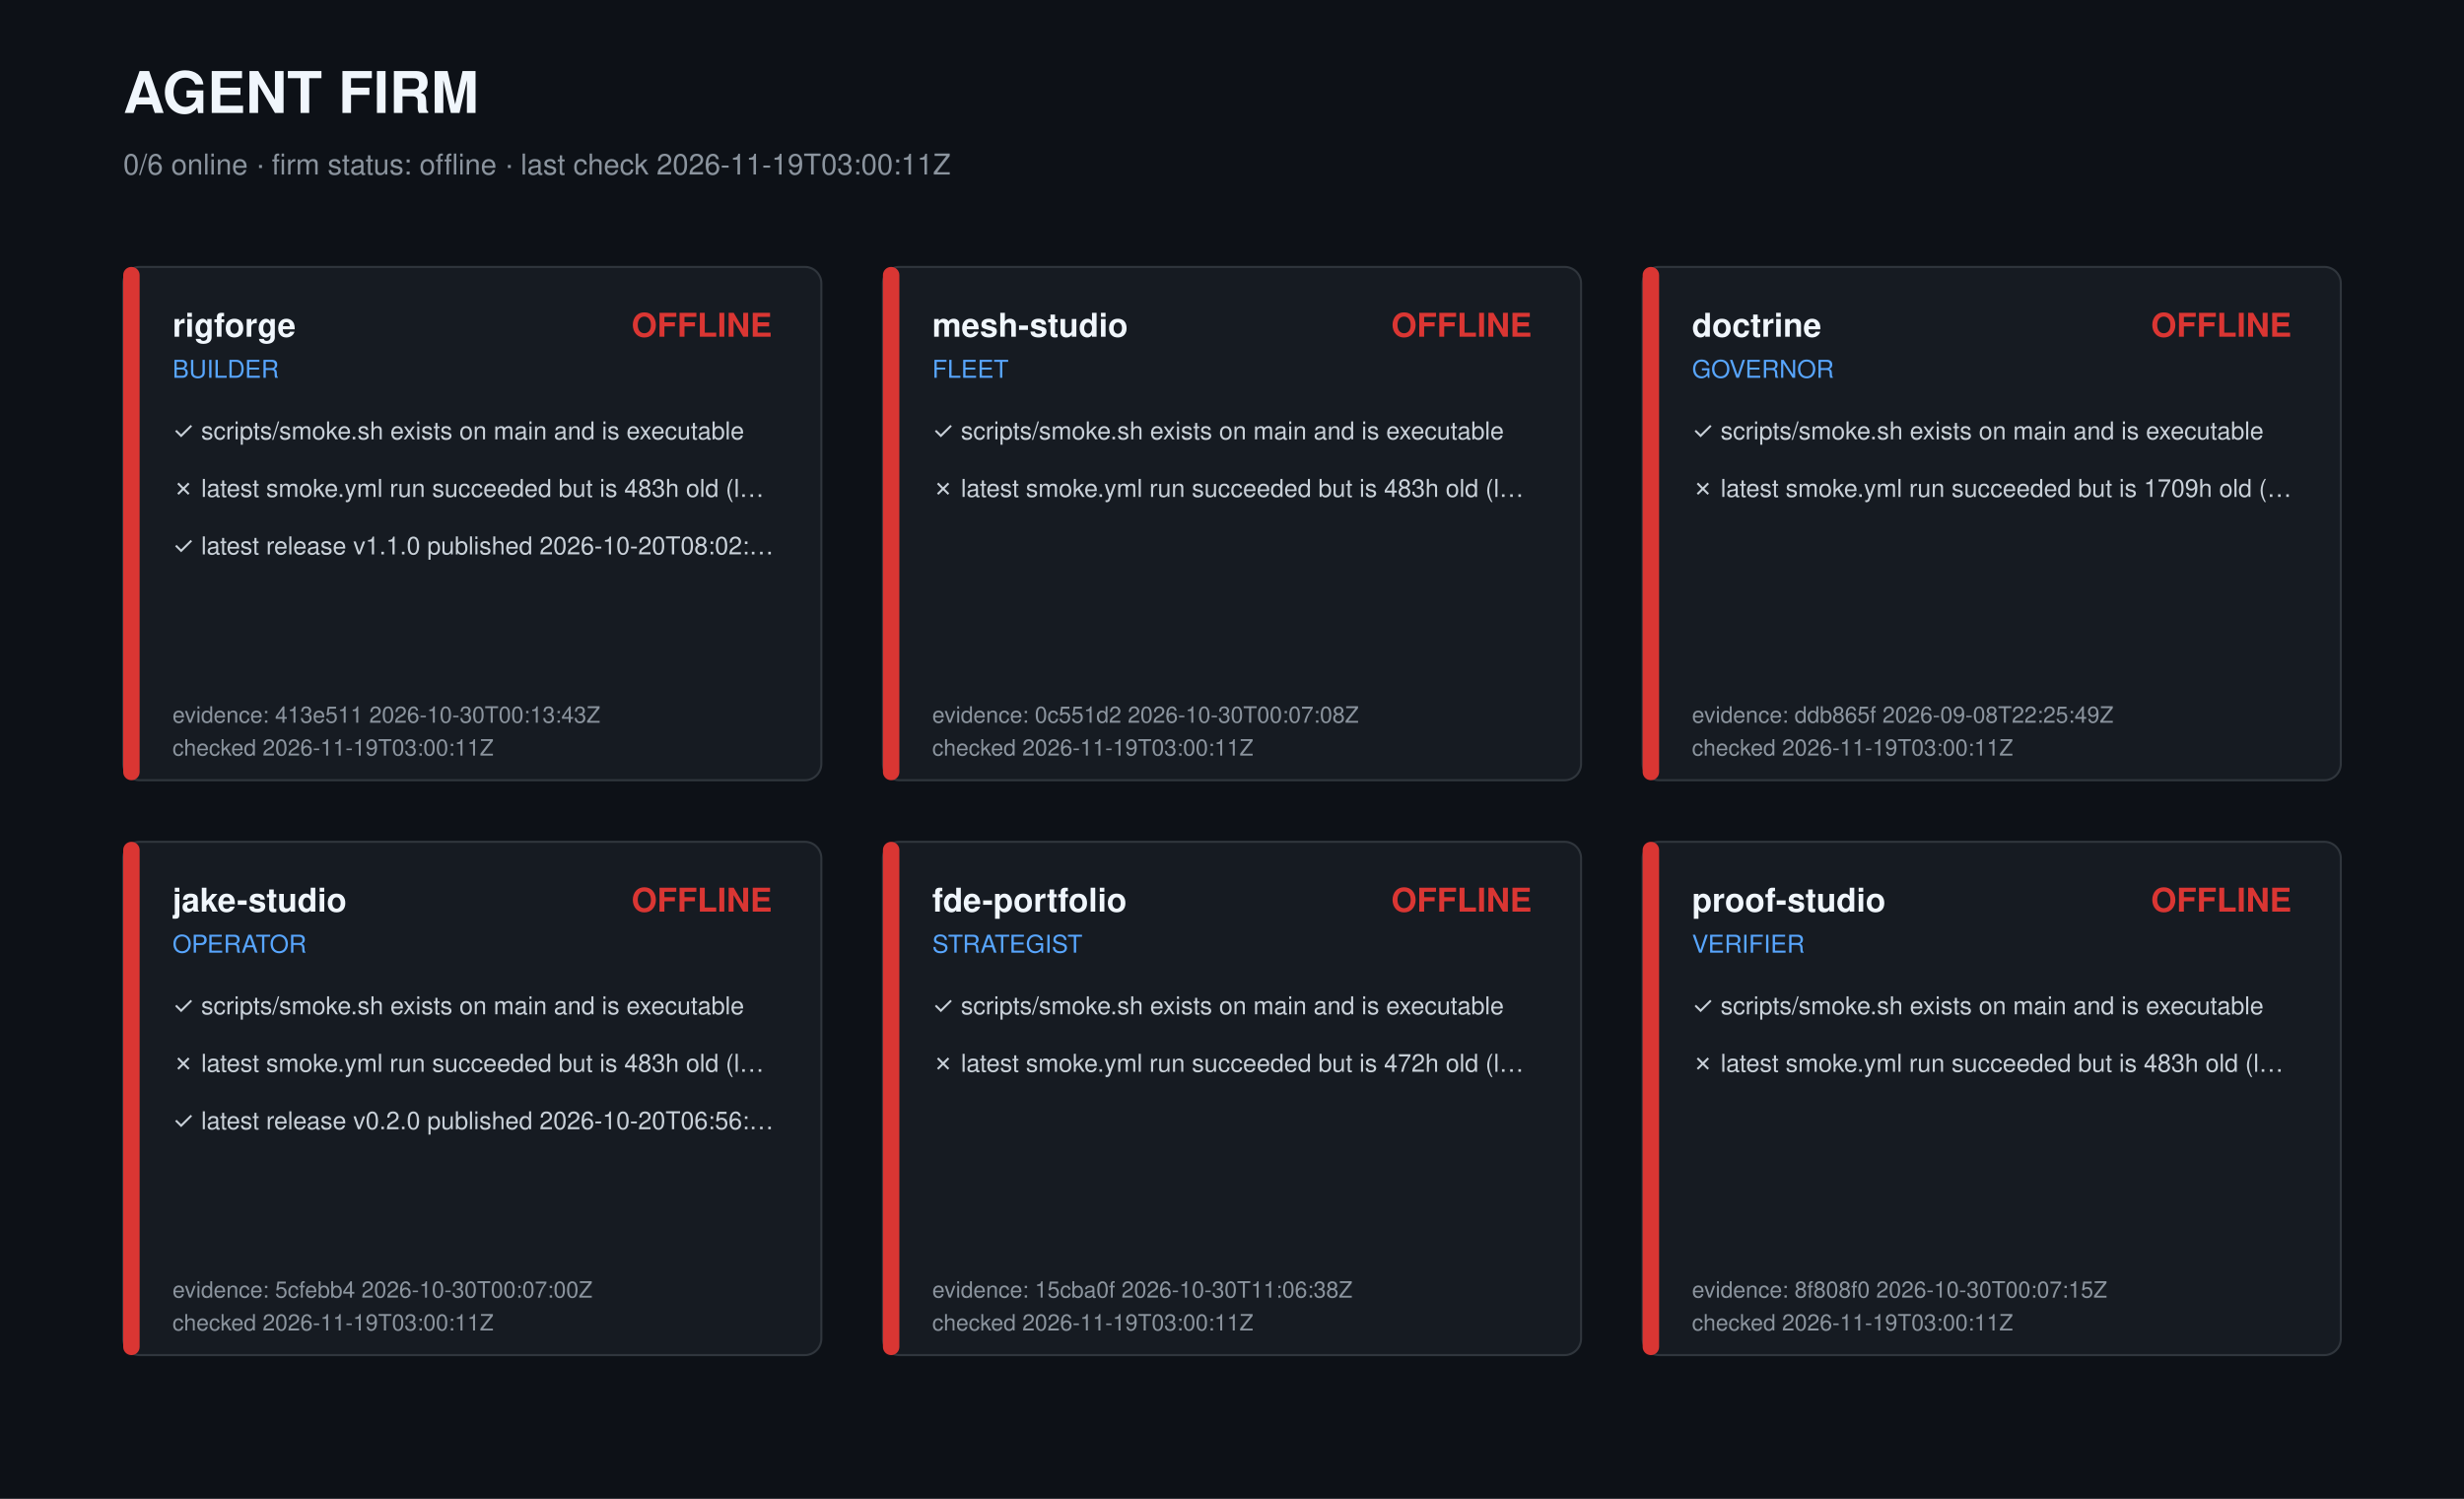
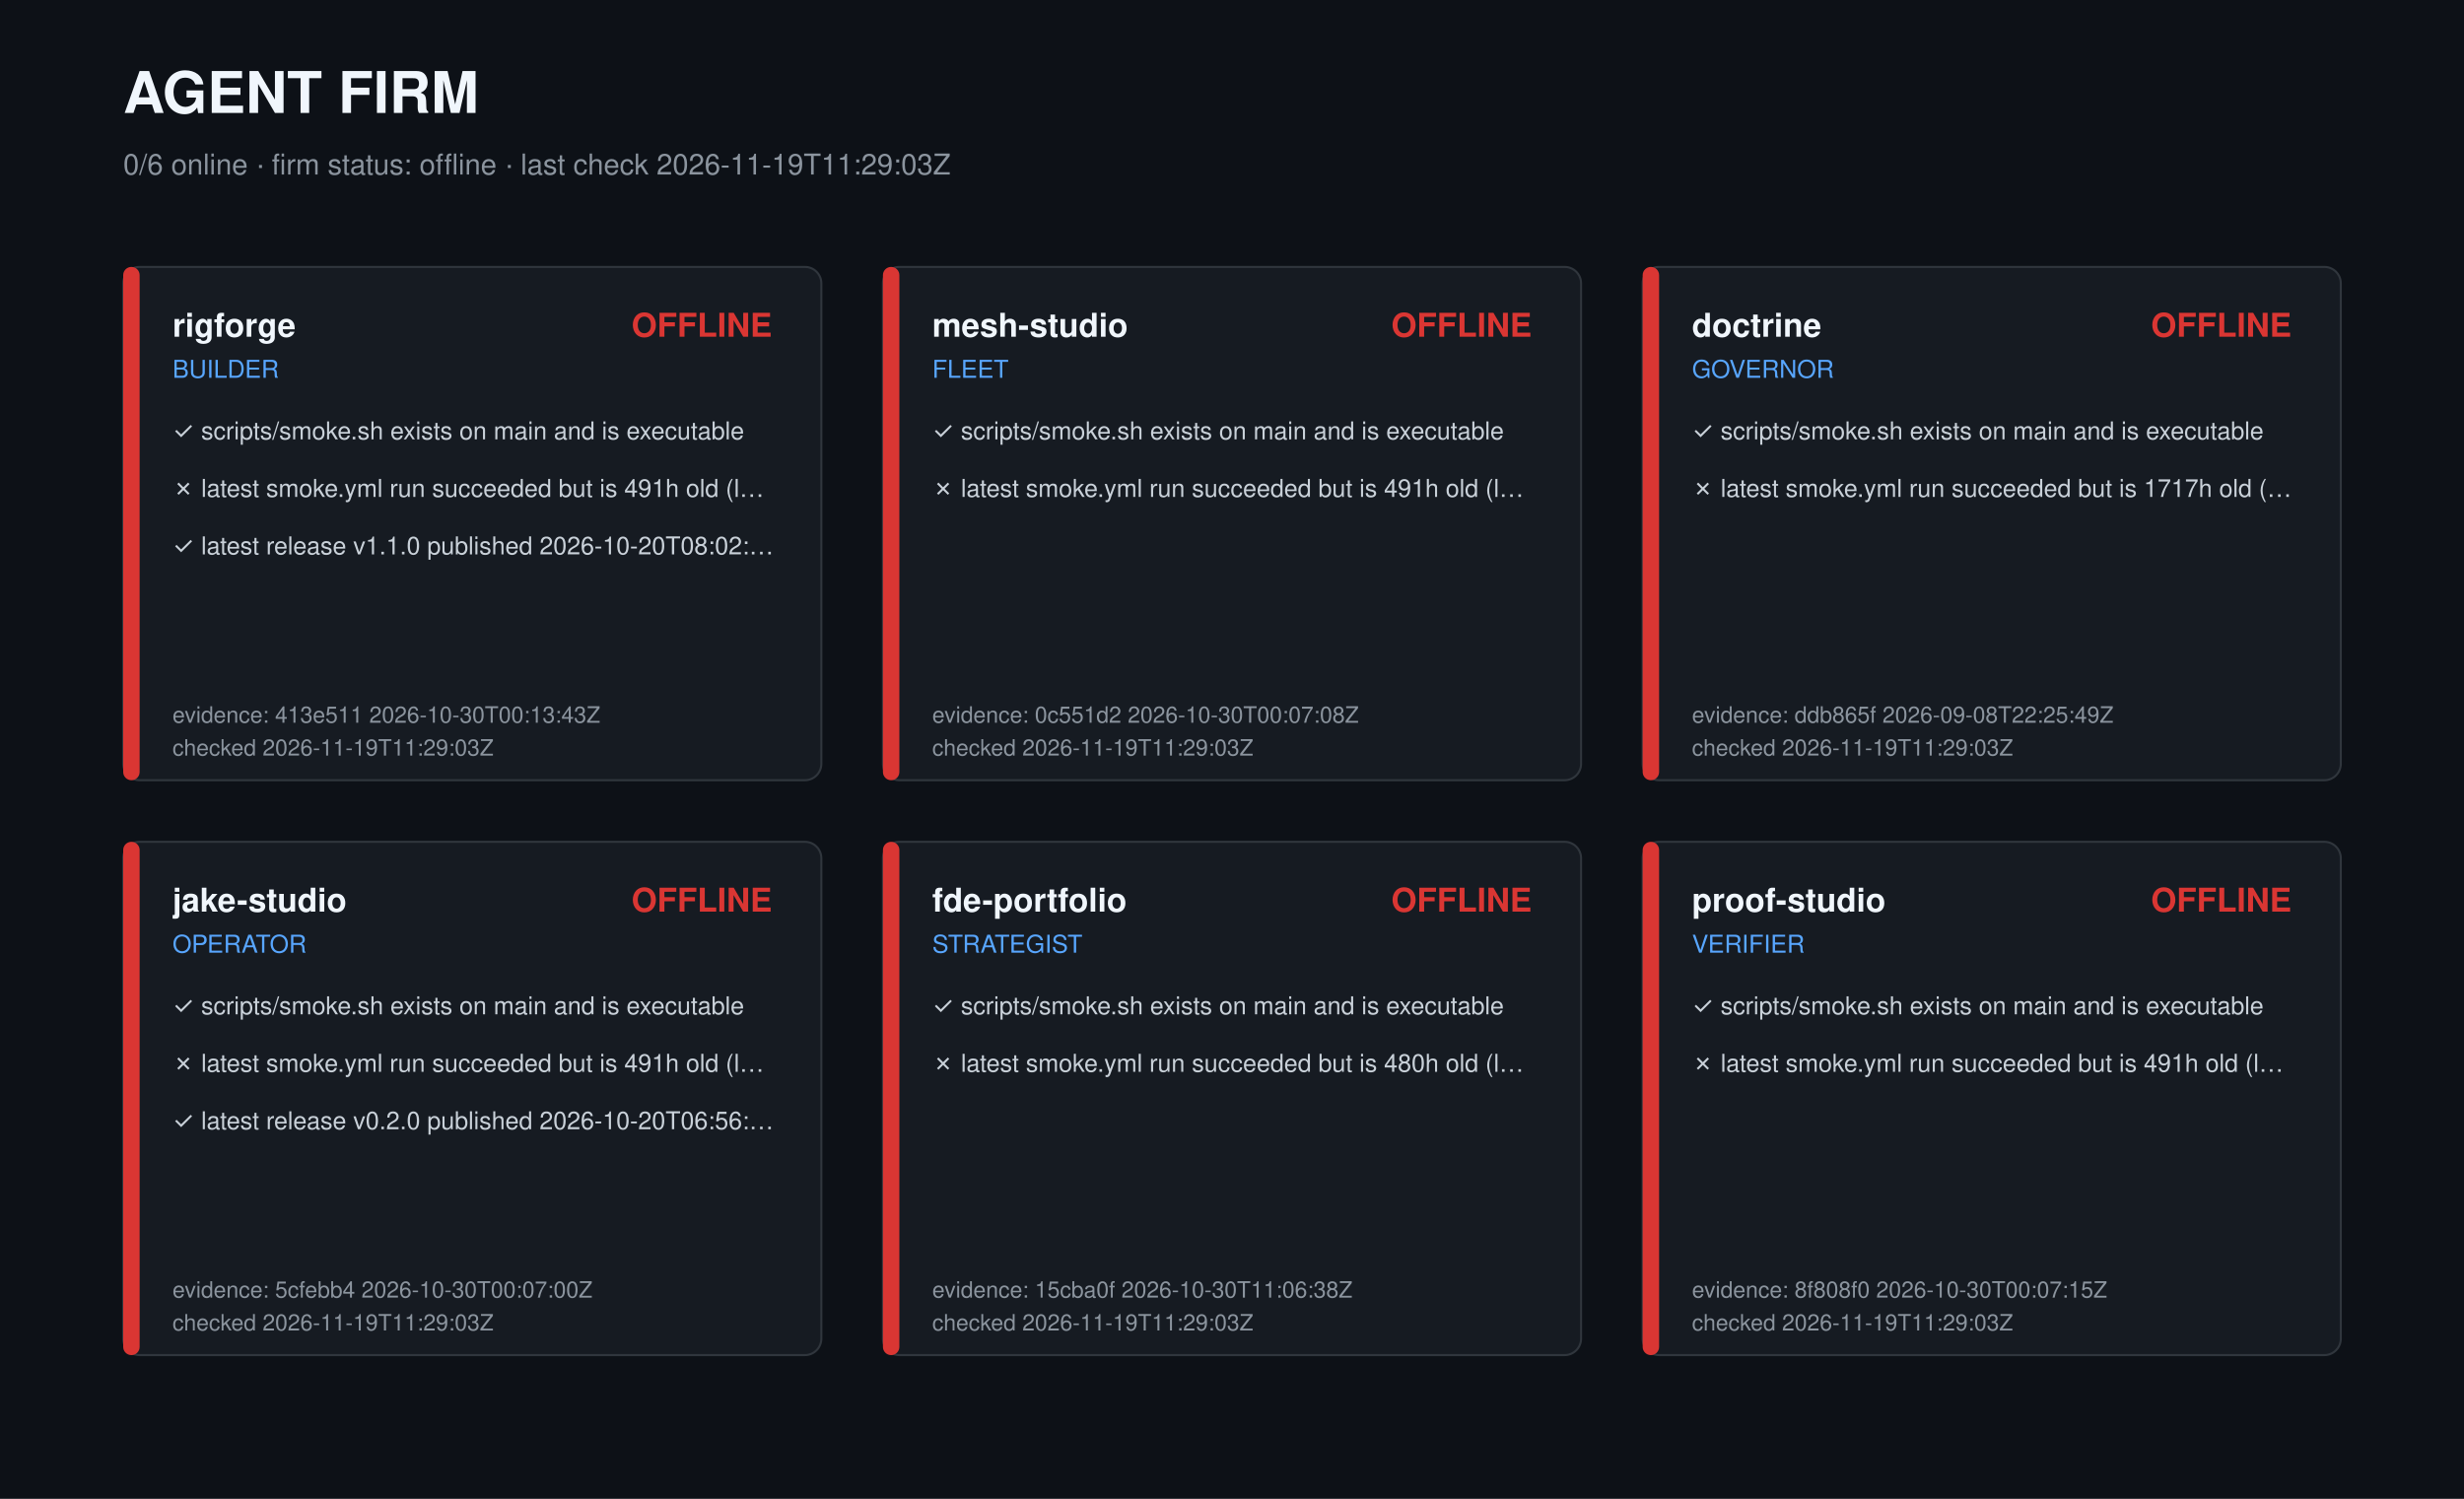
<svg xmlns="http://www.w3.org/2000/svg" width="1200" height="730" viewBox="0 0 1200 730" role="img" aria-label="Agent firm dashboard">
  <style>text{font-family:-apple-system,Segoe UI,Helvetica,Arial,sans-serif;fill:#c9d1d9}.t{font-size:28px;font-weight:700;fill:#f0f6fc}.s{font-size:14px;fill:#8b949e}.r{font-size:16px;font-weight:600;fill:#f0f6fc}.k{font-size:12px;fill:#58a6ff}.c{font-size:12px}.m{font-size:11px;fill:#8b949e}</style>
  <rect width="1200" height="730" fill="#0d1117" />
  <text class="t" x="60" y="55">AGENT FIRM</text>
-   <text class="s" x="60" y="85">0/6 online · firm status: offline · last check 2026-11-19T03:00:11Z</text>
+   <text class="s" x="60" y="85">0/6 online · firm status: offline · last check 2026-11-19T11:29:03Z</text>
  <g transform="translate(60,130)">
    <rect width="340" height="250" rx="8" fill="#161b22" stroke="#30363d" />
    <rect width="8" height="250" rx="4" fill="#da3633" />
    <text class="r" x="24" y="34">rigforge</text>
    <text class="k" x="24" y="54">BUILDER</text>
    <text class="r" x="316" y="34" text-anchor="end" fill="#da3633" style="fill:#da3633">OFFLINE</text>
    <text class="c" x="24" y="84">✓ scripts/smoke.sh exists on main and is executable</text>
-     <text class="c" x="24" y="112">✗ latest smoke.yml run succeeded but is 483h old (l…</text>
+     <text class="c" x="24" y="112">✗ latest smoke.yml run succeeded but is 491h old (l…</text>
    <text class="c" x="24" y="140">✓ latest release v1.1.0 published 2026-10-20T08:02:…</text>
    <text class="m" x="24" y="222">evidence: 413e511 2026-10-30T00:13:43Z</text>
-     <text class="m" x="24" y="238">checked 2026-11-19T03:00:11Z</text>
+     <text class="m" x="24" y="238">checked 2026-11-19T11:29:03Z</text>
  </g>
  <g transform="translate(430,130)">
    <rect width="340" height="250" rx="8" fill="#161b22" stroke="#30363d" />
    <rect width="8" height="250" rx="4" fill="#da3633" />
    <text class="r" x="24" y="34">mesh-studio</text>
    <text class="k" x="24" y="54">FLEET</text>
    <text class="r" x="316" y="34" text-anchor="end" fill="#da3633" style="fill:#da3633">OFFLINE</text>
    <text class="c" x="24" y="84">✓ scripts/smoke.sh exists on main and is executable</text>
-     <text class="c" x="24" y="112">✗ latest smoke.yml run succeeded but is 483h old (l…</text>
+     <text class="c" x="24" y="112">✗ latest smoke.yml run succeeded but is 491h old (l…</text>
    <text class="m" x="24" y="222">evidence: 0c551d2 2026-10-30T00:07:08Z</text>
-     <text class="m" x="24" y="238">checked 2026-11-19T03:00:11Z</text>
+     <text class="m" x="24" y="238">checked 2026-11-19T11:29:03Z</text>
  </g>
  <g transform="translate(800,130)">
    <rect width="340" height="250" rx="8" fill="#161b22" stroke="#30363d" />
    <rect width="8" height="250" rx="4" fill="#da3633" />
    <text class="r" x="24" y="34">doctrine</text>
    <text class="k" x="24" y="54">GOVERNOR</text>
    <text class="r" x="316" y="34" text-anchor="end" fill="#da3633" style="fill:#da3633">OFFLINE</text>
    <text class="c" x="24" y="84">✓ scripts/smoke.sh exists on main and is executable</text>
-     <text class="c" x="24" y="112">✗ latest smoke.yml run succeeded but is 1709h old (…</text>
+     <text class="c" x="24" y="112">✗ latest smoke.yml run succeeded but is 1717h old (…</text>
    <text class="m" x="24" y="222">evidence: ddb865f 2026-09-08T22:25:49Z</text>
-     <text class="m" x="24" y="238">checked 2026-11-19T03:00:11Z</text>
+     <text class="m" x="24" y="238">checked 2026-11-19T11:29:03Z</text>
  </g>
  <g transform="translate(60,410)">
    <rect width="340" height="250" rx="8" fill="#161b22" stroke="#30363d" />
    <rect width="8" height="250" rx="4" fill="#da3633" />
    <text class="r" x="24" y="34">jake-studio</text>
    <text class="k" x="24" y="54">OPERATOR</text>
    <text class="r" x="316" y="34" text-anchor="end" fill="#da3633" style="fill:#da3633">OFFLINE</text>
    <text class="c" x="24" y="84">✓ scripts/smoke.sh exists on main and is executable</text>
-     <text class="c" x="24" y="112">✗ latest smoke.yml run succeeded but is 483h old (l…</text>
+     <text class="c" x="24" y="112">✗ latest smoke.yml run succeeded but is 491h old (l…</text>
    <text class="c" x="24" y="140">✓ latest release v0.2.0 published 2026-10-20T06:56:…</text>
    <text class="m" x="24" y="222">evidence: 5cfebb4 2026-10-30T00:07:00Z</text>
-     <text class="m" x="24" y="238">checked 2026-11-19T03:00:11Z</text>
+     <text class="m" x="24" y="238">checked 2026-11-19T11:29:03Z</text>
  </g>
  <g transform="translate(430,410)">
    <rect width="340" height="250" rx="8" fill="#161b22" stroke="#30363d" />
    <rect width="8" height="250" rx="4" fill="#da3633" />
    <text class="r" x="24" y="34">fde-portfolio</text>
    <text class="k" x="24" y="54">STRATEGIST</text>
    <text class="r" x="316" y="34" text-anchor="end" fill="#da3633" style="fill:#da3633">OFFLINE</text>
    <text class="c" x="24" y="84">✓ scripts/smoke.sh exists on main and is executable</text>
-     <text class="c" x="24" y="112">✗ latest smoke.yml run succeeded but is 472h old (l…</text>
+     <text class="c" x="24" y="112">✗ latest smoke.yml run succeeded but is 480h old (l…</text>
    <text class="m" x="24" y="222">evidence: 15cba0f 2026-10-30T11:06:38Z</text>
-     <text class="m" x="24" y="238">checked 2026-11-19T03:00:11Z</text>
+     <text class="m" x="24" y="238">checked 2026-11-19T11:29:03Z</text>
  </g>
  <g transform="translate(800,410)">
    <rect width="340" height="250" rx="8" fill="#161b22" stroke="#30363d" />
    <rect width="8" height="250" rx="4" fill="#da3633" />
    <text class="r" x="24" y="34">proof-studio</text>
    <text class="k" x="24" y="54">VERIFIER</text>
    <text class="r" x="316" y="34" text-anchor="end" fill="#da3633" style="fill:#da3633">OFFLINE</text>
    <text class="c" x="24" y="84">✓ scripts/smoke.sh exists on main and is executable</text>
-     <text class="c" x="24" y="112">✗ latest smoke.yml run succeeded but is 483h old (l…</text>
+     <text class="c" x="24" y="112">✗ latest smoke.yml run succeeded but is 491h old (l…</text>
    <text class="m" x="24" y="222">evidence: 8f808f0 2026-10-30T00:07:15Z</text>
-     <text class="m" x="24" y="238">checked 2026-11-19T03:00:11Z</text>
+     <text class="m" x="24" y="238">checked 2026-11-19T11:29:03Z</text>
  </g>
</svg>
